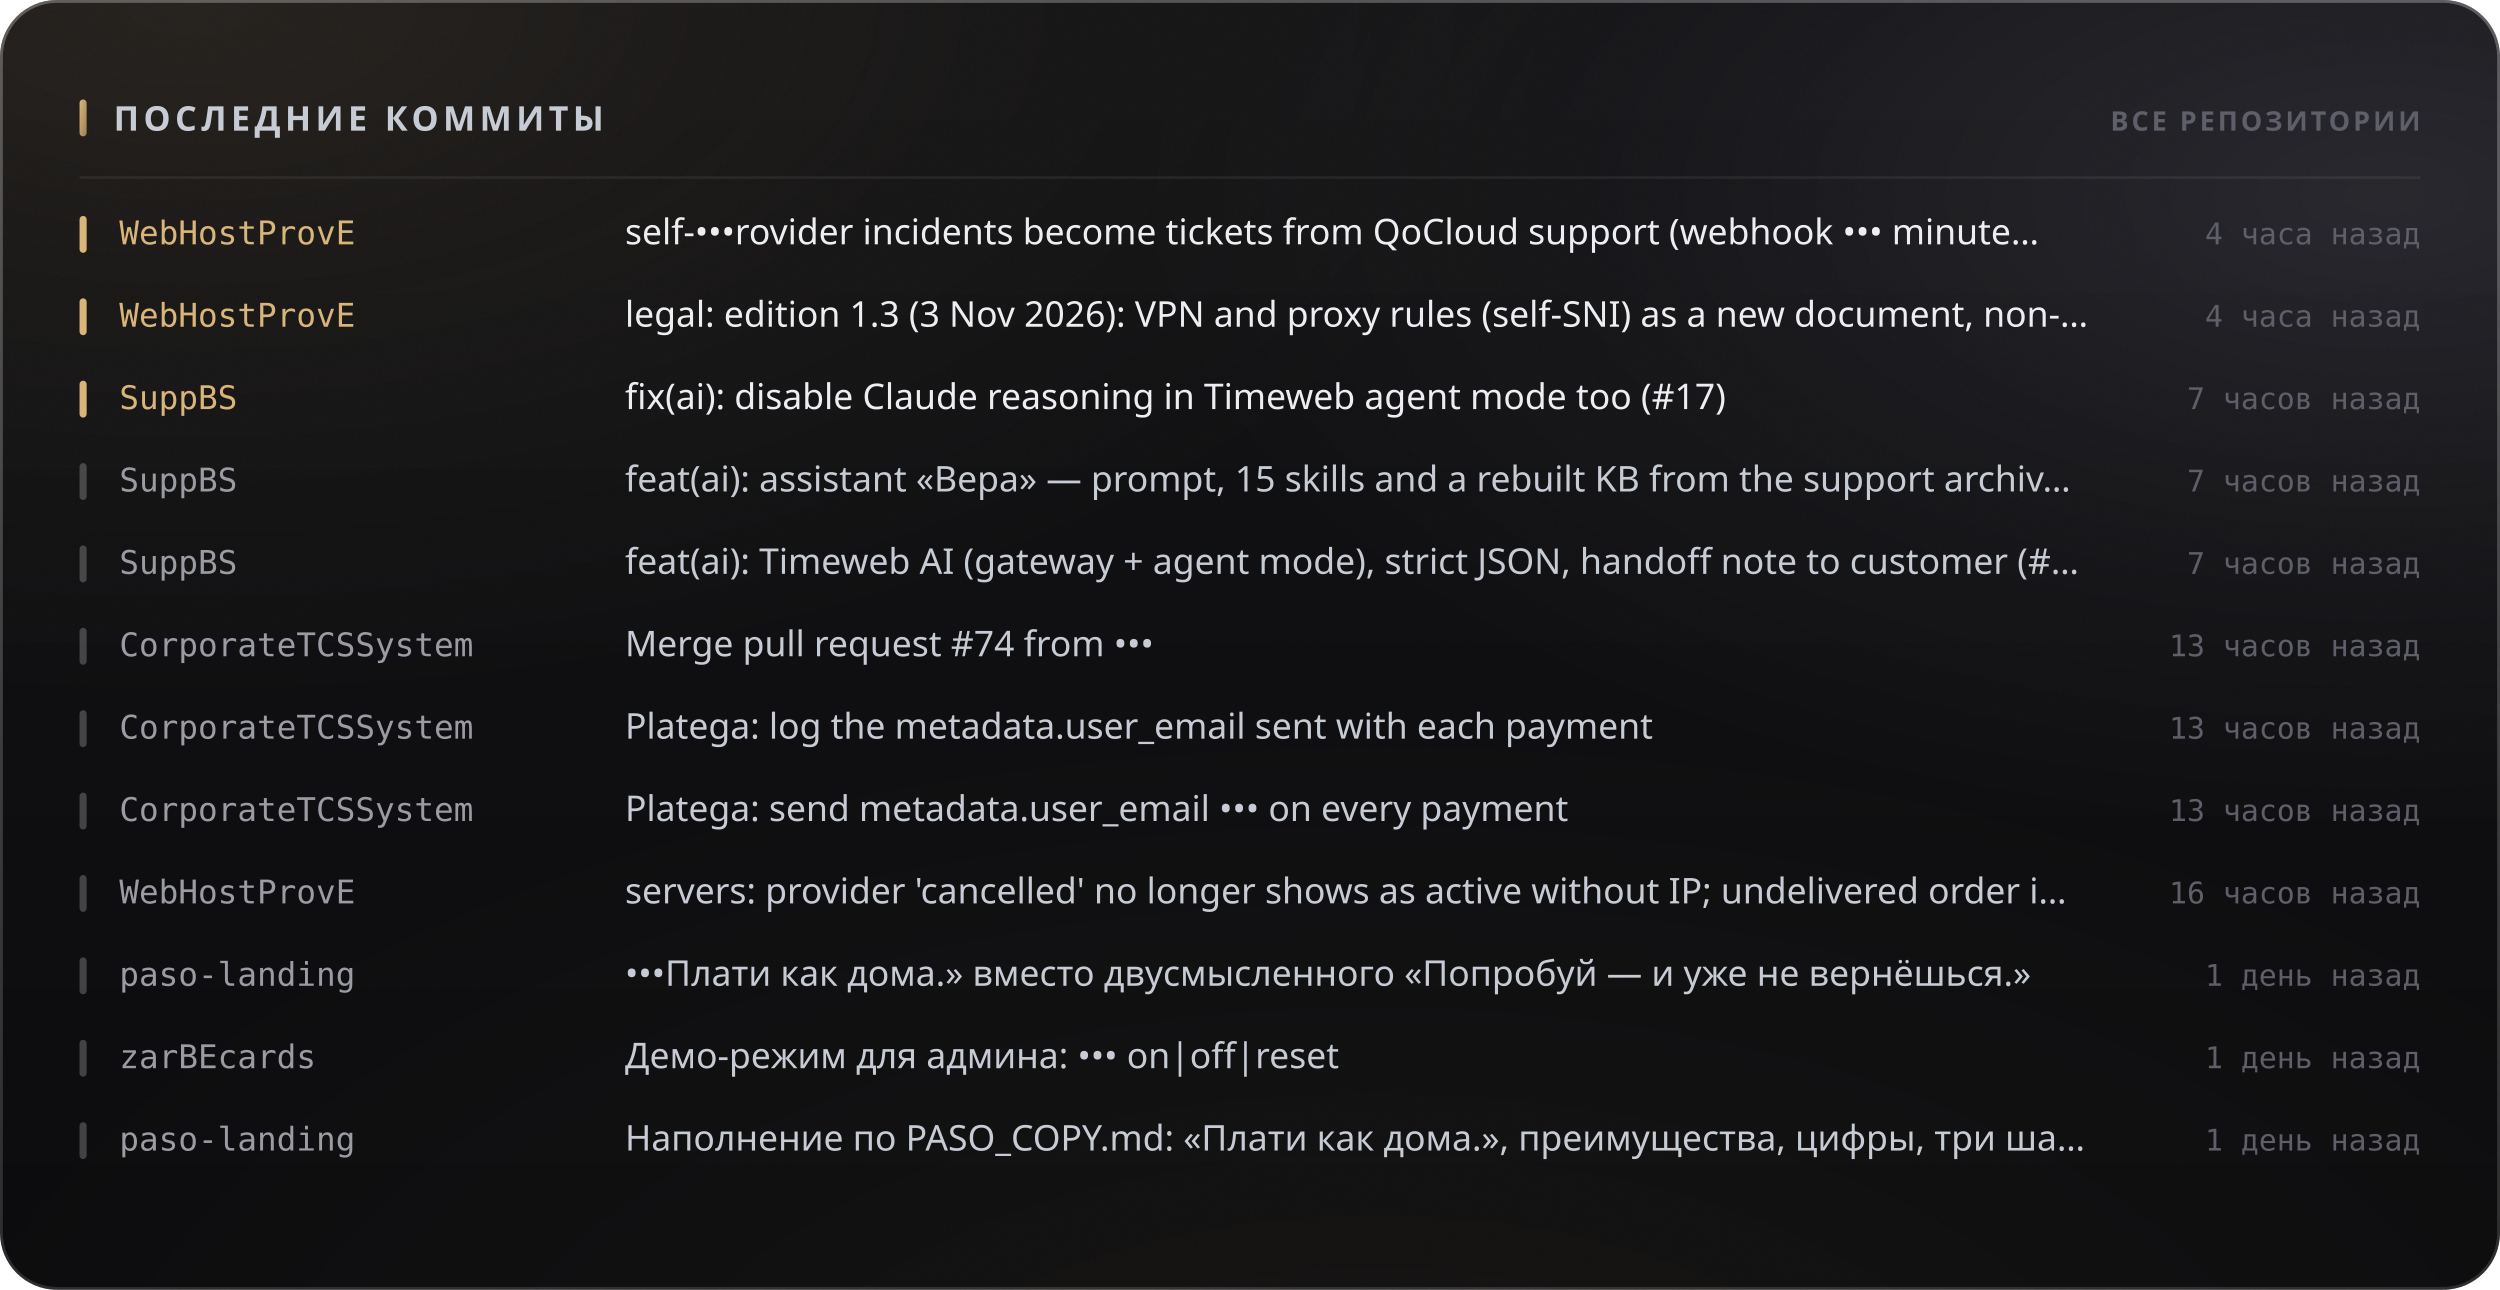
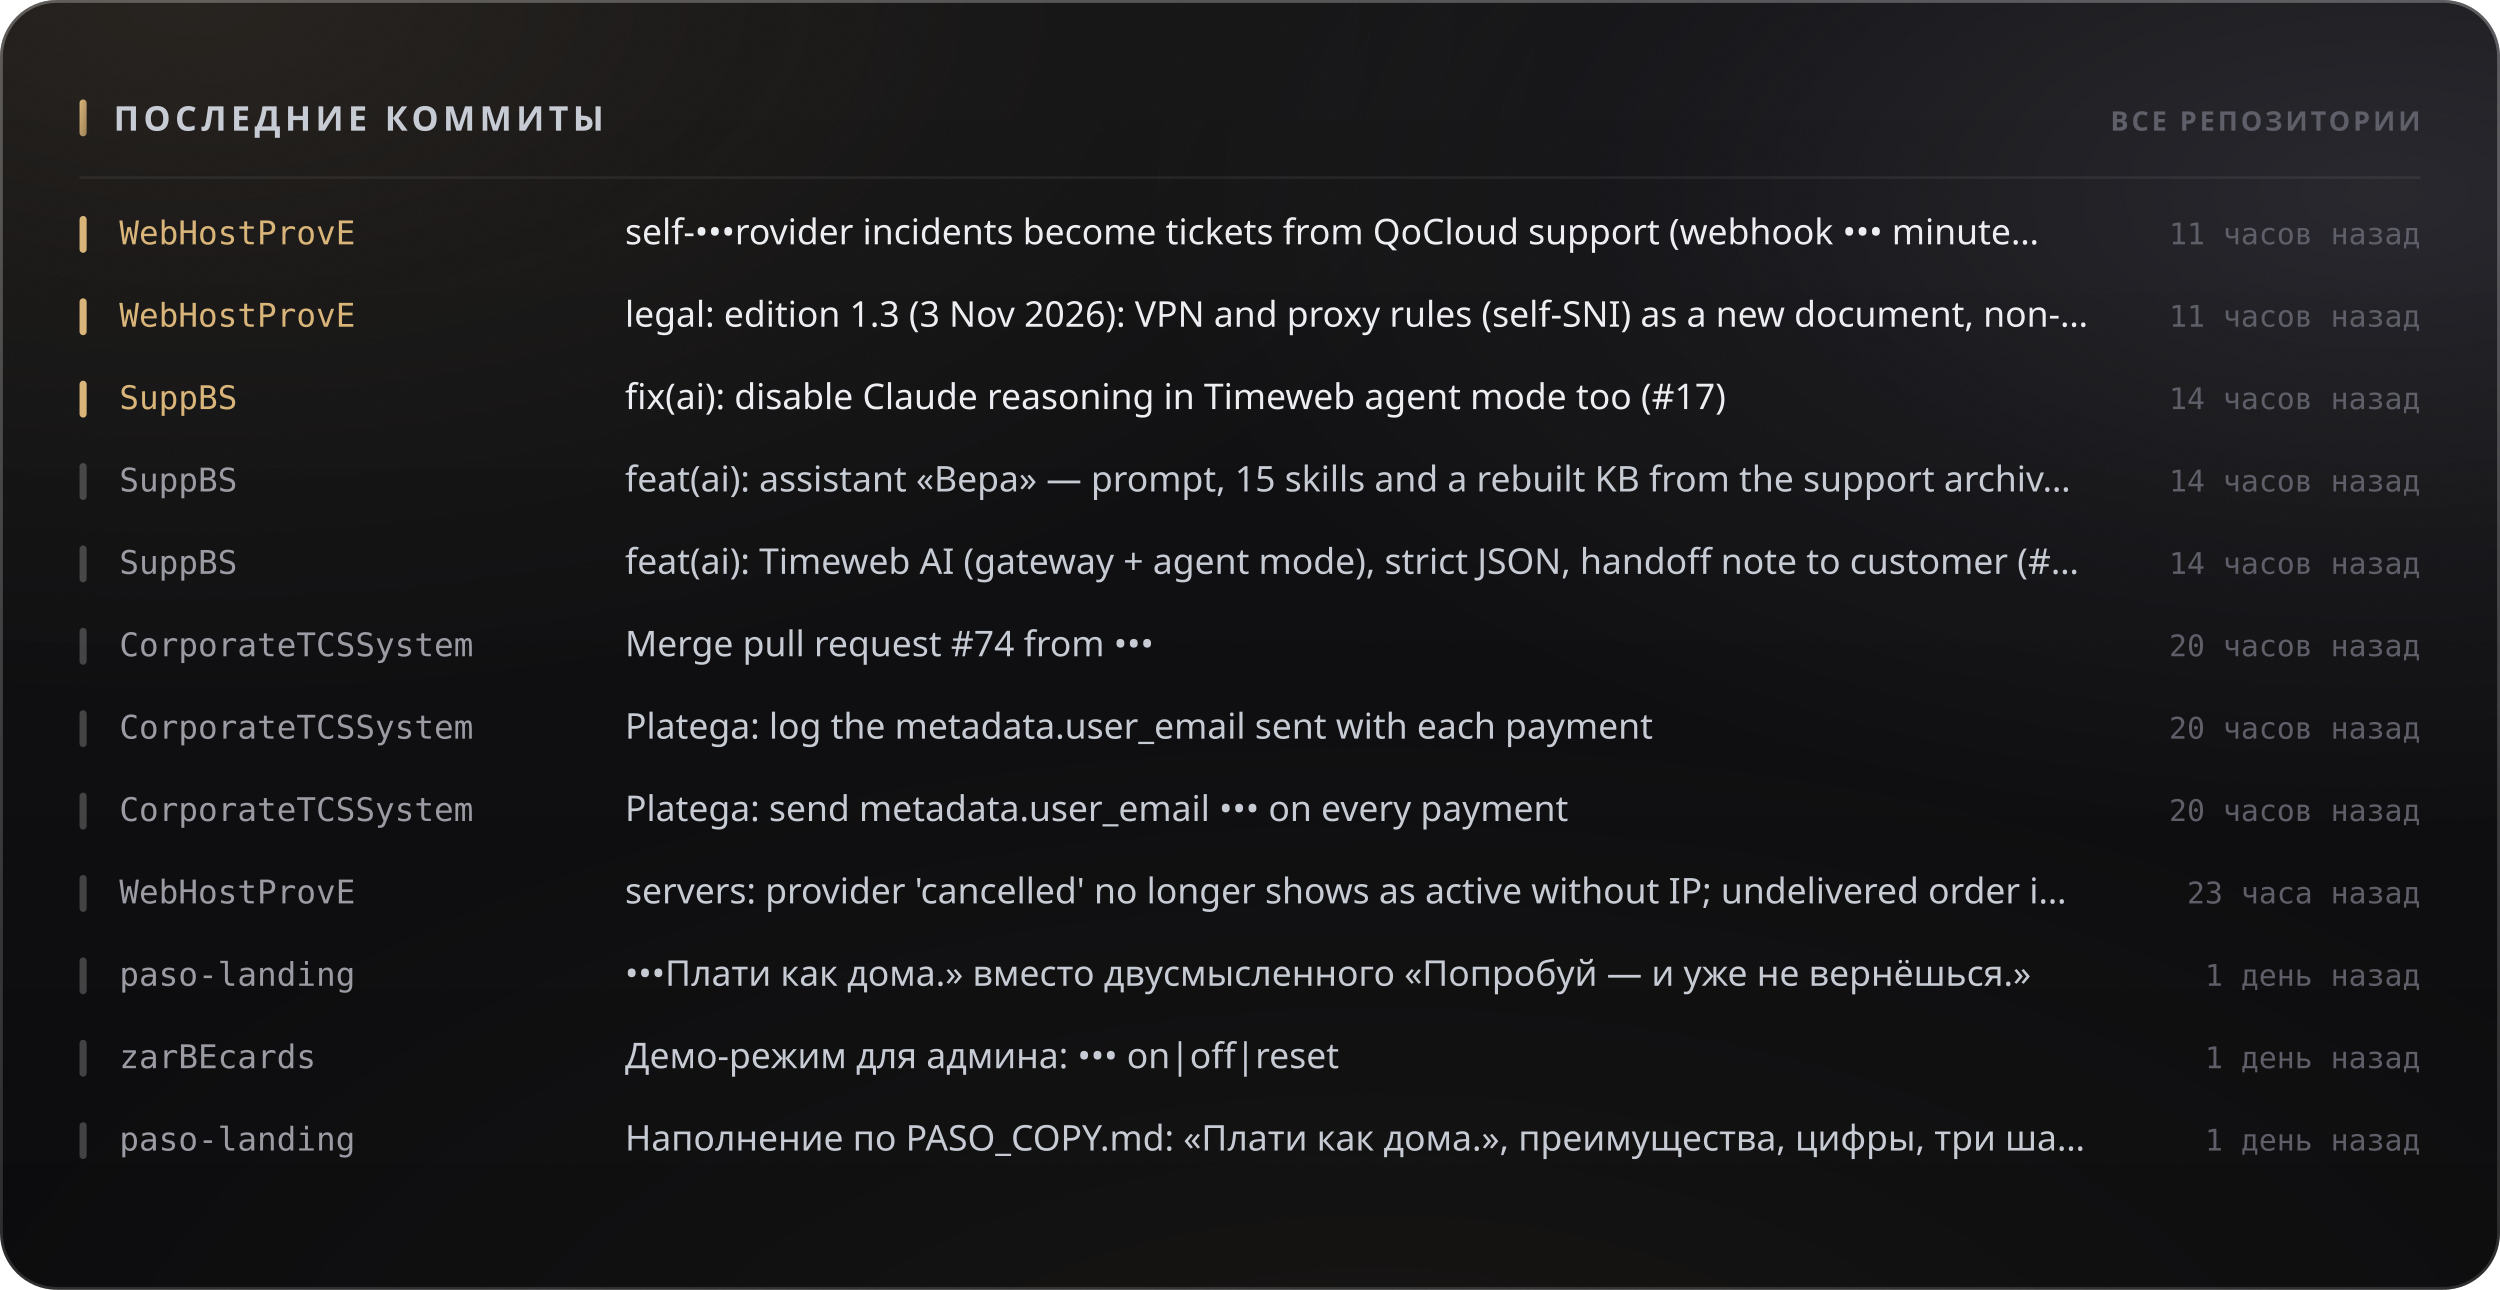
<svg xmlns="http://www.w3.org/2000/svg" width="880" height="454" viewBox="0 0 880 454" role="img">
  <style>
  text { font-family: -apple-system, BlinkMacSystemFont, 'Segoe UI', 'Noto Sans', Helvetica, Arial, sans-serif; }
  .mono { font-family: ui-monospace, 'SF Mono', 'Cascadia Mono', 'DejaVu Sans Mono', Menlo, Consolas, monospace; font-variant-numeric: tabular-nums; }
  .caps { letter-spacing: .1em; text-transform: uppercase; }

  @keyframes sheen  { from { transform: translateX(-120%); } to { transform: translateX(260%); } }
  @keyframes rise   { from { opacity: 0; transform: translateY(6px); } to { opacity: 1; transform: none; } }
  @keyframes slide  { from { opacity: 0; transform: translateX(-8px); } to { opacity: 1; transform: none; } }
  @keyframes grow   { from { transform: scaleY(0); } to { transform: scaleY(1); } }
  @keyframes widen  { from { transform: scaleX(0); } to { transform: scaleX(1); } }
  @keyframes draw   { from { stroke-dashoffset: 200; } to { stroke-dashoffset: 0; } }

  .sheen { animation: sheen 5.5s cubic-bezier(.45,0,.2,1) infinite; }
  .rise  { animation: rise .5s cubic-bezier(.16,1,.3,1) both; }
  .slide { animation: slide .42s cubic-bezier(.16,1,.3,1) both; }
  .bar   { transform-box: fill-box; transform-origin: 50% 100%;
           animation: grow .62s cubic-bezier(.16,1,.3,1) both; }
  .fill  { transform-box: fill-box; transform-origin: 0% 50%;
           animation: widen .8s cubic-bezier(.16,1,.3,1) both; }
  /* The hidden start state lives in the keyframes, never in the static rule.
     A renderer that ignores CSS animations then falls back to the FINISHED
     state — a drawn line, visible text — instead of an empty panel. */
  .spark { stroke-dasharray: 200;
           animation: draw 1.1s cubic-bezier(.16,1,.3,1) both; }

  @media (prefers-reduced-motion: reduce) {
    .sheen { animation: none; opacity: 0; }
    .rise, .slide, .bar, .fill, .spark { animation: none; opacity: 1; transform: none;
                                         stroke-dashoffset: 0; }
  }</style>
  <defs>
    <filter id="grain5" x="0" y="0" width="100%" height="100%">
      <feTurbulence type="fractalNoise" baseFrequency="0.85" numOctaves="3" stitchTiles="stitch" />
      <feColorMatrix type="saturate" values="0" />
    </filter>
    <linearGradient id="accent1" x1="0" y1="0" x2="1" y2="1">
      <stop offset="0%" stop-color="#d9b57a" />
      <stop offset="100%" stop-color="#9d8155" />
    </linearGradient>
    <radialGradient id="aurora6" cx="0.08" cy="0" r="0.55">
      <stop offset="0%" stop-color="#d9b47a" stop-opacity="0.1" />
      <stop offset="55%" stop-color="#d9b47a" stop-opacity="0.035" />
      <stop offset="100%" stop-color="#d9b47a" stop-opacity="0" />
    </radialGradient>
    <radialGradient id="aurora7" cx="0.95" cy="0.15" r="0.5">
      <stop offset="0%" stop-color="#706f83" stop-opacity="0.22" />
      <stop offset="55%" stop-color="#706f83" stop-opacity="0.077" />
      <stop offset="100%" stop-color="#706f83" stop-opacity="0" />
    </radialGradient>
    <radialGradient id="aurora8" cx="0.55" cy="1.15" r="0.6">
      <stop offset="0%" stop-color="#b39b74" stop-opacity="0.07" />
      <stop offset="55%" stop-color="#b39b74" stop-opacity="0.025" />
      <stop offset="100%" stop-color="#b39b74" stop-opacity="0" />
    </radialGradient>
    <linearGradient id="glass2" x1="0" y1="0" x2="0" y2="1">
      <stop offset="0%" stop-color="#ffffff" stop-opacity="0.036" />
      <stop offset="100%" stop-color="#ffffff" stop-opacity="0.007" />
    </linearGradient>
    <linearGradient id="rim3" x1="0" y1="0" x2="0" y2="1">
      <stop offset="0%" stop-color="#ffffff" stop-opacity="0.182" />
      <stop offset="100%" stop-color="#ffffff" stop-opacity="0.025" />
    </linearGradient>
    <linearGradient id="spec4" x1="0" y1="0" x2="1" y2="0">
      <stop offset="0%" stop-color="#ffffff" stop-opacity="0" />
      <stop offset="35%" stop-color="#ffffff" stop-opacity="0.336" />
      <stop offset="70%" stop-color="#ffffff" stop-opacity="0.118" />
      <stop offset="100%" stop-color="#ffffff" stop-opacity="0" />
    </linearGradient>
  </defs>
  <rect width="880" height="454" rx="20" fill="#0a0a0c" />
  <rect width="880" height="454" rx="20" fill="url(#aurora6)" />
  <rect width="880" height="454" rx="20" fill="url(#aurora7)" />
  <rect width="880" height="454" rx="20" fill="url(#aurora8)" />
  <rect width="880" height="454" rx="20" fill="url(#glass2)" />
  <rect width="880" height="454" rx="20" filter="url(#grain5)" opacity="0.085" style="mix-blend-mode:overlay" />
  <rect x=".5" y=".5" width="879" height="453" rx="19.5" fill="none" stroke="rgba(255,255,255,0.11)" />
  <rect x=".5" y=".5" width="879" height="453" rx="19.5" fill="none" stroke="url(#rim3)" />
  <path d="M20 1 H860" stroke="url(#spec4)" stroke-width="1.2" fill="none" />
  <rect x="28" y="35" width="2.5" height="13" rx="1.25" fill="url(#accent1)" />
  <text x="40" y="46" font-size="12" font-weight="700" fill="#c7cbd4" letter-spacing="0.13em">ПОСЛЕДНИЕ КОММИТЫ</text>
  <text x="852" y="46" font-size="9.5" font-weight="600" fill="#5e5f68" text-anchor="end" letter-spacing="0.11em">ВСЕ РЕПОЗИТОРИИ</text>
  <path d="M28 62.5 H852" stroke="rgba(255,255,255,0.06)" stroke-width="1" />
  <g class="slide" opacity="1" style="">
    <rect x="28" y="76" width="2.5" height="13" rx="1.25" fill="#d9b57a" />
    <text x="42" y="86" font-size="11.5" font-weight="500" fill="#d9b57a" class="mono">WebHostProvE</text>
    <text x="220" y="86" font-size="12.5" font-weight="400" fill="#edeef2">self-•••rovider incidents become tickets from QoCloud support (webhook ••• minute…</text>
-     <text x="852" y="86" font-size="10.5" font-weight="400" fill="#5e5f68" text-anchor="end" class="mono">4 часа назад</text>
+     <text x="852" y="86" font-size="10.5" font-weight="400" fill="#5e5f68" text-anchor="end" class="mono">11 часов назад</text>
  </g>
  <g class="slide" opacity="1" style=" animation-delay:0.022s;">
    <rect x="28" y="105" width="2.5" height="13" rx="1.25" fill="#d9b57a" />
    <text x="42" y="115" font-size="11.5" font-weight="500" fill="#d9b57a" class="mono">WebHostProvE</text>
    <text x="220" y="115" font-size="12.5" font-weight="400" fill="#edeef2">legal: edition 1.3 (3 Nov 2026): VPN and proxy rules (self-SNI) as a new document, non-…</text>
-     <text x="852" y="115" font-size="10.5" font-weight="400" fill="#5e5f68" text-anchor="end" class="mono">4 часа назад</text>
+     <text x="852" y="115" font-size="10.5" font-weight="400" fill="#5e5f68" text-anchor="end" class="mono">11 часов назад</text>
  </g>
  <g class="slide" opacity="1" style=" animation-delay:0.044s;">
    <rect x="28" y="134" width="2.5" height="13" rx="1.25" fill="#d9b57a" />
    <text x="42" y="144" font-size="11.5" font-weight="500" fill="#d9b57a" class="mono">SuppBS</text>
    <text x="220" y="144" font-size="12.5" font-weight="400" fill="#edeef2">fix(ai): disable Claude reasoning in Timeweb agent mode too (#17)</text>
-     <text x="852" y="144" font-size="10.5" font-weight="400" fill="#5e5f68" text-anchor="end" class="mono">7 часов назад</text>
+     <text x="852" y="144" font-size="10.5" font-weight="400" fill="#5e5f68" text-anchor="end" class="mono">14 часов назад</text>
  </g>
  <g class="slide" opacity="1" style=" animation-delay:0.066s;">
    <rect x="28" y="163" width="2.5" height="13" rx="1.25" fill="rgba(255,255,255,0.22)" />
    <text x="42" y="173" font-size="11.5" font-weight="500" fill="#9a9ba3" class="mono">SuppBS</text>
    <text x="220" y="173" font-size="12.5" font-weight="400" fill="#c7cbd4">feat(ai): assistant «Вера» — prompt, 15 skills and a rebuilt KB from the support archiv…</text>
-     <text x="852" y="173" font-size="10.5" font-weight="400" fill="#5e5f68" text-anchor="end" class="mono">7 часов назад</text>
+     <text x="852" y="173" font-size="10.5" font-weight="400" fill="#5e5f68" text-anchor="end" class="mono">14 часов назад</text>
  </g>
  <g class="slide" opacity="1" style=" animation-delay:0.088s;">
    <rect x="28" y="192" width="2.5" height="13" rx="1.25" fill="rgba(255,255,255,0.22)" />
    <text x="42" y="202" font-size="11.5" font-weight="500" fill="#9a9ba3" class="mono">SuppBS</text>
    <text x="220" y="202" font-size="12.5" font-weight="400" fill="#c7cbd4">feat(ai): Timeweb AI (gateway + agent mode), strict JSON, handoff note to customer (#…</text>
-     <text x="852" y="202" font-size="10.5" font-weight="400" fill="#5e5f68" text-anchor="end" class="mono">7 часов назад</text>
+     <text x="852" y="202" font-size="10.5" font-weight="400" fill="#5e5f68" text-anchor="end" class="mono">14 часов назад</text>
  </g>
  <g class="slide" opacity="1" style=" animation-delay:0.110s;">
    <rect x="28" y="221" width="2.5" height="13" rx="1.25" fill="rgba(255,255,255,0.22)" />
    <text x="42" y="231" font-size="11.5" font-weight="500" fill="#9a9ba3" class="mono">CorporateTCSSystem</text>
    <text x="220" y="231" font-size="12.5" font-weight="400" fill="#c7cbd4">Merge pull request #74 from •••</text>
-     <text x="852" y="231" font-size="10.5" font-weight="400" fill="#5e5f68" text-anchor="end" class="mono">13 часов назад</text>
+     <text x="852" y="231" font-size="10.5" font-weight="400" fill="#5e5f68" text-anchor="end" class="mono">20 часов назад</text>
  </g>
  <g class="slide" opacity="1" style=" animation-delay:0.132s;">
    <rect x="28" y="250" width="2.5" height="13" rx="1.25" fill="rgba(255,255,255,0.22)" />
    <text x="42" y="260" font-size="11.5" font-weight="500" fill="#9a9ba3" class="mono">CorporateTCSSystem</text>
    <text x="220" y="260" font-size="12.5" font-weight="400" fill="#c7cbd4">Platega: log the metadata.user_email sent with each payment</text>
-     <text x="852" y="260" font-size="10.5" font-weight="400" fill="#5e5f68" text-anchor="end" class="mono">13 часов назад</text>
+     <text x="852" y="260" font-size="10.5" font-weight="400" fill="#5e5f68" text-anchor="end" class="mono">20 часов назад</text>
  </g>
  <g class="slide" opacity="1" style=" animation-delay:0.154s;">
    <rect x="28" y="279" width="2.5" height="13" rx="1.25" fill="rgba(255,255,255,0.22)" />
    <text x="42" y="289" font-size="11.5" font-weight="500" fill="#9a9ba3" class="mono">CorporateTCSSystem</text>
    <text x="220" y="289" font-size="12.5" font-weight="400" fill="#c7cbd4">Platega: send metadata.user_email ••• on every payment</text>
-     <text x="852" y="289" font-size="10.5" font-weight="400" fill="#5e5f68" text-anchor="end" class="mono">13 часов назад</text>
+     <text x="852" y="289" font-size="10.5" font-weight="400" fill="#5e5f68" text-anchor="end" class="mono">20 часов назад</text>
  </g>
  <g class="slide" opacity="1" style=" animation-delay:0.176s;">
    <rect x="28" y="308" width="2.5" height="13" rx="1.25" fill="rgba(255,255,255,0.22)" />
    <text x="42" y="318" font-size="11.5" font-weight="500" fill="#9a9ba3" class="mono">WebHostProvE</text>
    <text x="220" y="318" font-size="12.5" font-weight="400" fill="#c7cbd4">servers: provider 'cancelled' no longer shows as active without IP; undelivered order i…</text>
-     <text x="852" y="318" font-size="10.5" font-weight="400" fill="#5e5f68" text-anchor="end" class="mono">16 часов назад</text>
+     <text x="852" y="318" font-size="10.5" font-weight="400" fill="#5e5f68" text-anchor="end" class="mono">23 часа назад</text>
  </g>
  <g class="slide" opacity="1" style=" animation-delay:0.198s;">
    <rect x="28" y="337" width="2.5" height="13" rx="1.25" fill="rgba(255,255,255,0.22)" />
    <text x="42" y="347" font-size="11.5" font-weight="500" fill="#9a9ba3" class="mono">paso-landing</text>
    <text x="220" y="347" font-size="12.5" font-weight="400" fill="#c7cbd4">•••Плати как дома.» вместо двусмысленного «Попробуй — и уже не вернёшься.»</text>
    <text x="852" y="347" font-size="10.5" font-weight="400" fill="#5e5f68" text-anchor="end" class="mono">1 день назад</text>
  </g>
  <g class="slide" opacity="1" style=" animation-delay:0.220s;">
    <rect x="28" y="366" width="2.5" height="13" rx="1.25" fill="rgba(255,255,255,0.22)" />
    <text x="42" y="376" font-size="11.5" font-weight="500" fill="#9a9ba3" class="mono">zarBEcards</text>
    <text x="220" y="376" font-size="12.5" font-weight="400" fill="#c7cbd4">Демо-режим для админа: ••• on|off|reset</text>
    <text x="852" y="376" font-size="10.5" font-weight="400" fill="#5e5f68" text-anchor="end" class="mono">1 день назад</text>
  </g>
  <g class="slide" opacity="1" style=" animation-delay:0.242s;">
    <rect x="28" y="395" width="2.5" height="13" rx="1.25" fill="rgba(255,255,255,0.22)" />
    <text x="42" y="405" font-size="11.5" font-weight="500" fill="#9a9ba3" class="mono">paso-landing</text>
    <text x="220" y="405" font-size="12.5" font-weight="400" fill="#c7cbd4">Наполнение по PASO_COPY.md: «Плати как дома.», преимущества, цифры, три ша…</text>
    <text x="852" y="405" font-size="10.5" font-weight="400" fill="#5e5f68" text-anchor="end" class="mono">1 день назад</text>
  </g>
</svg>
